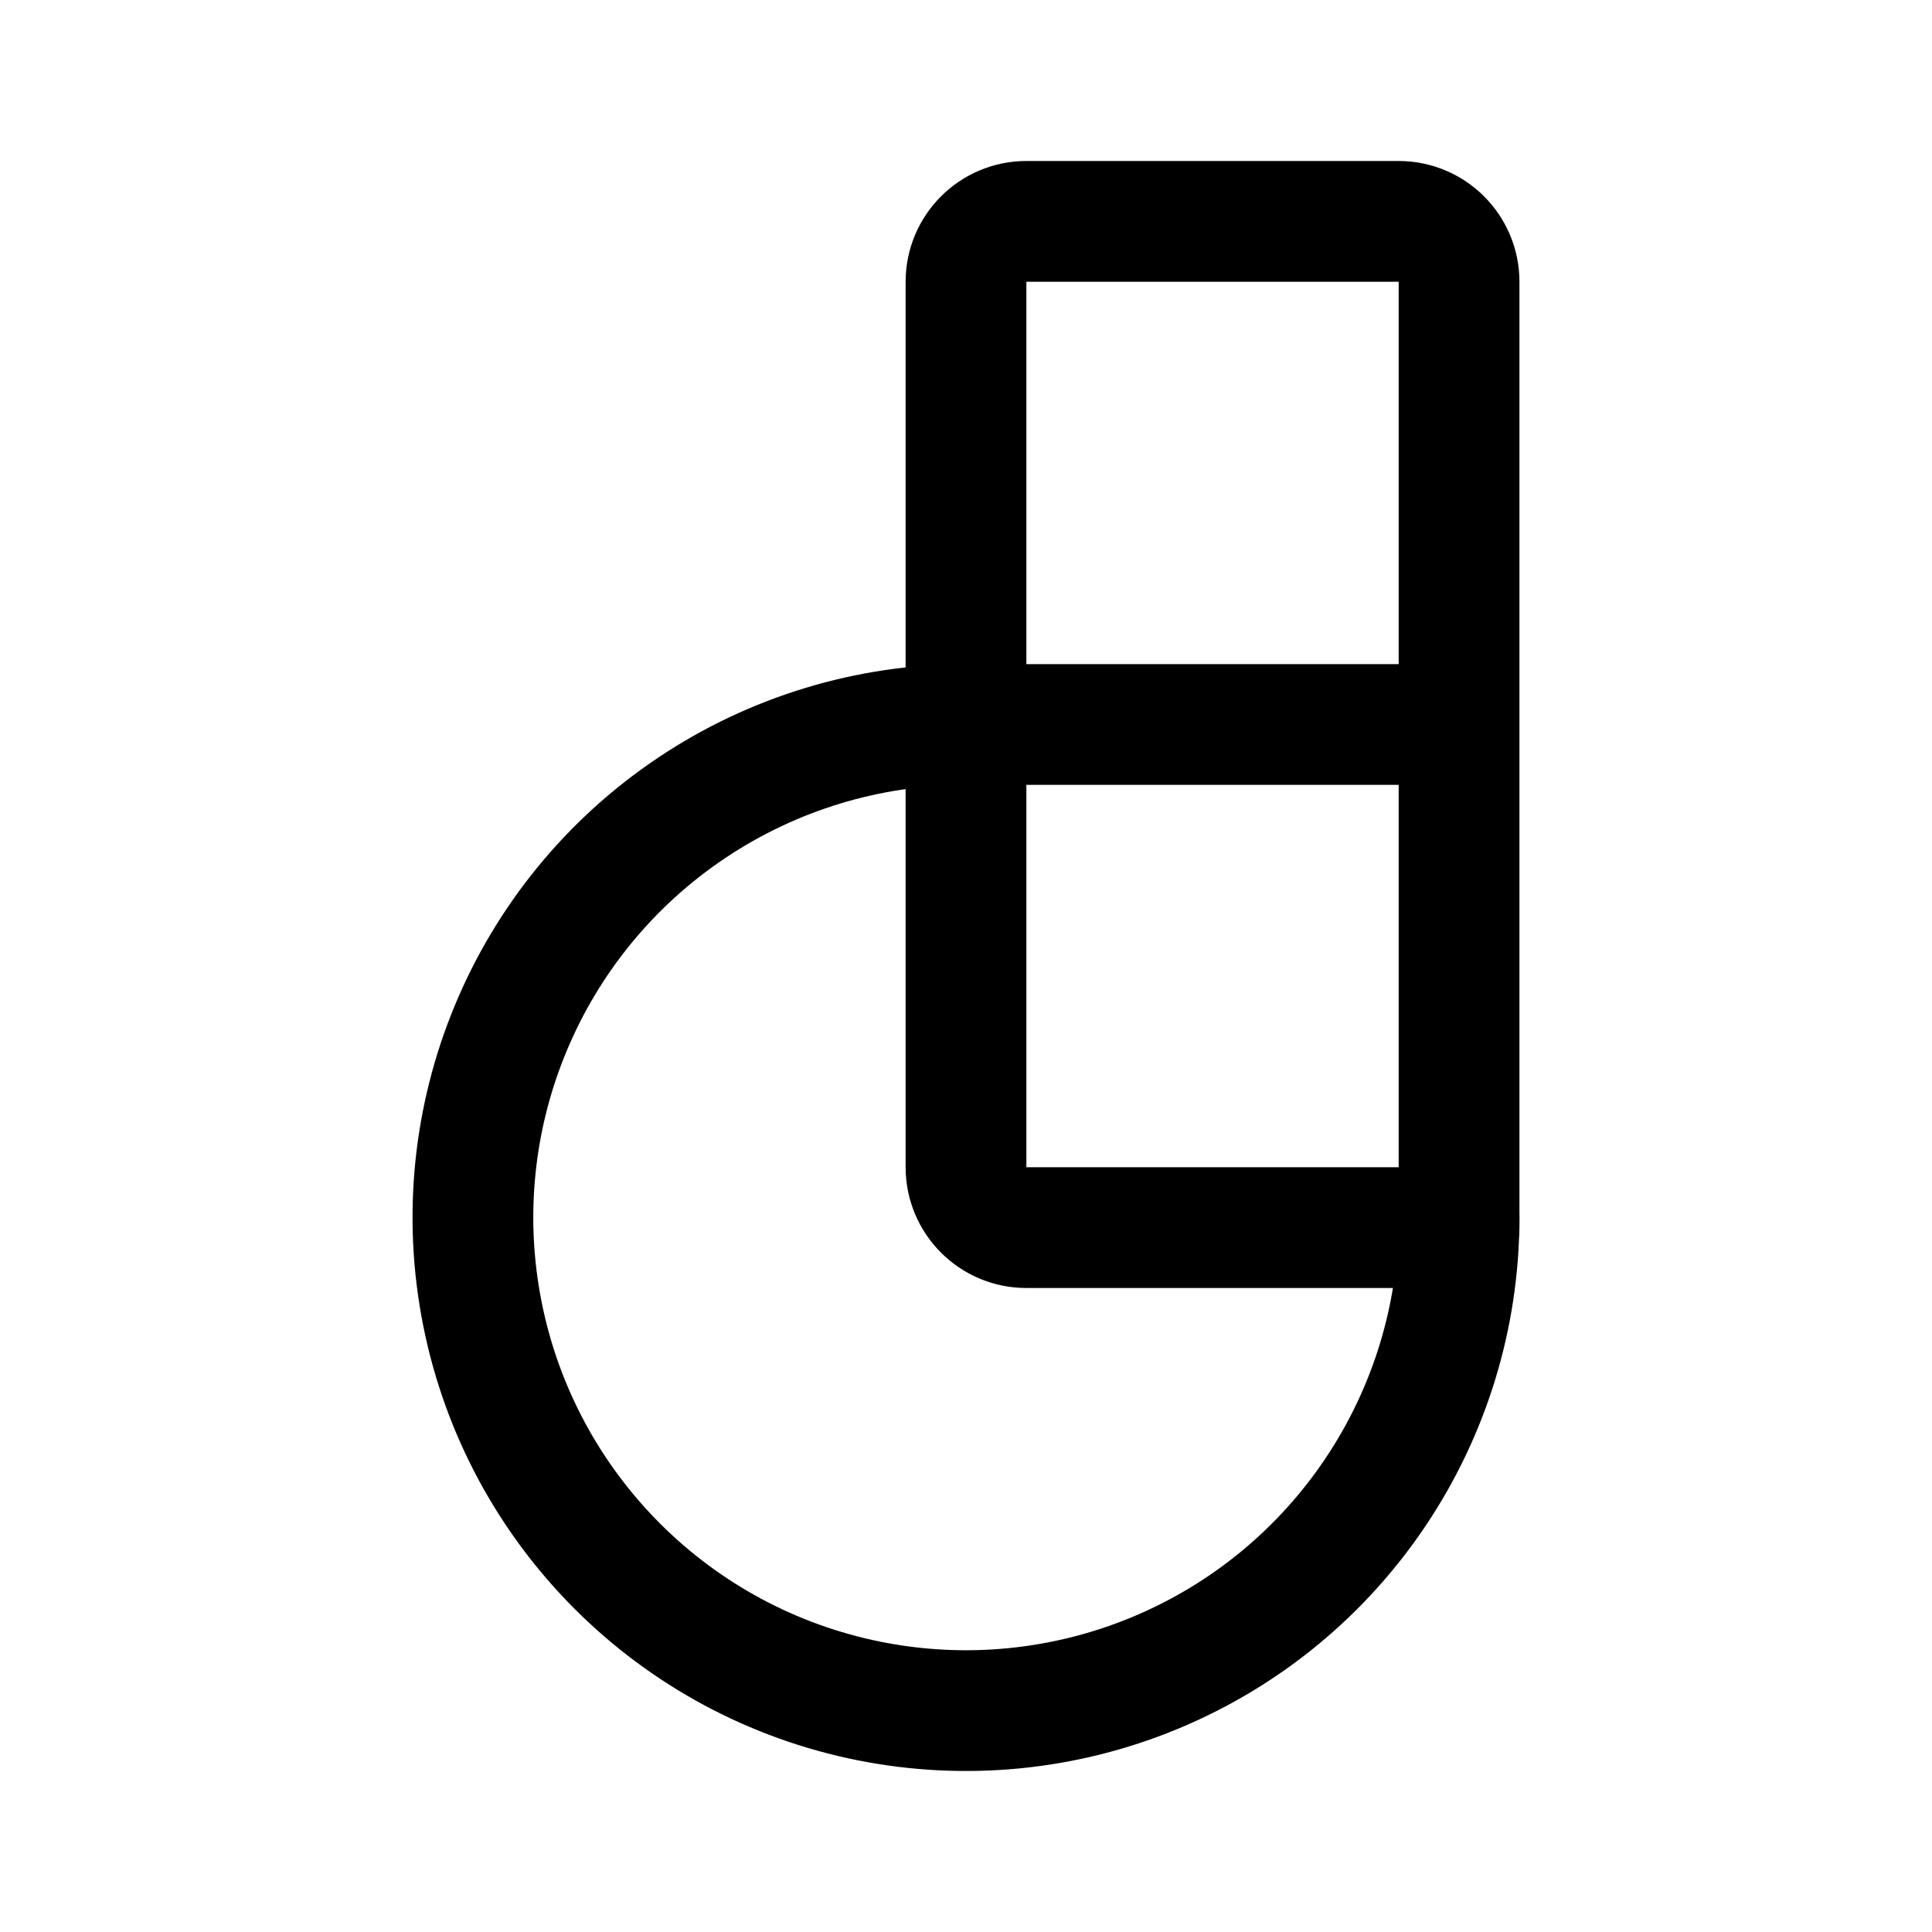
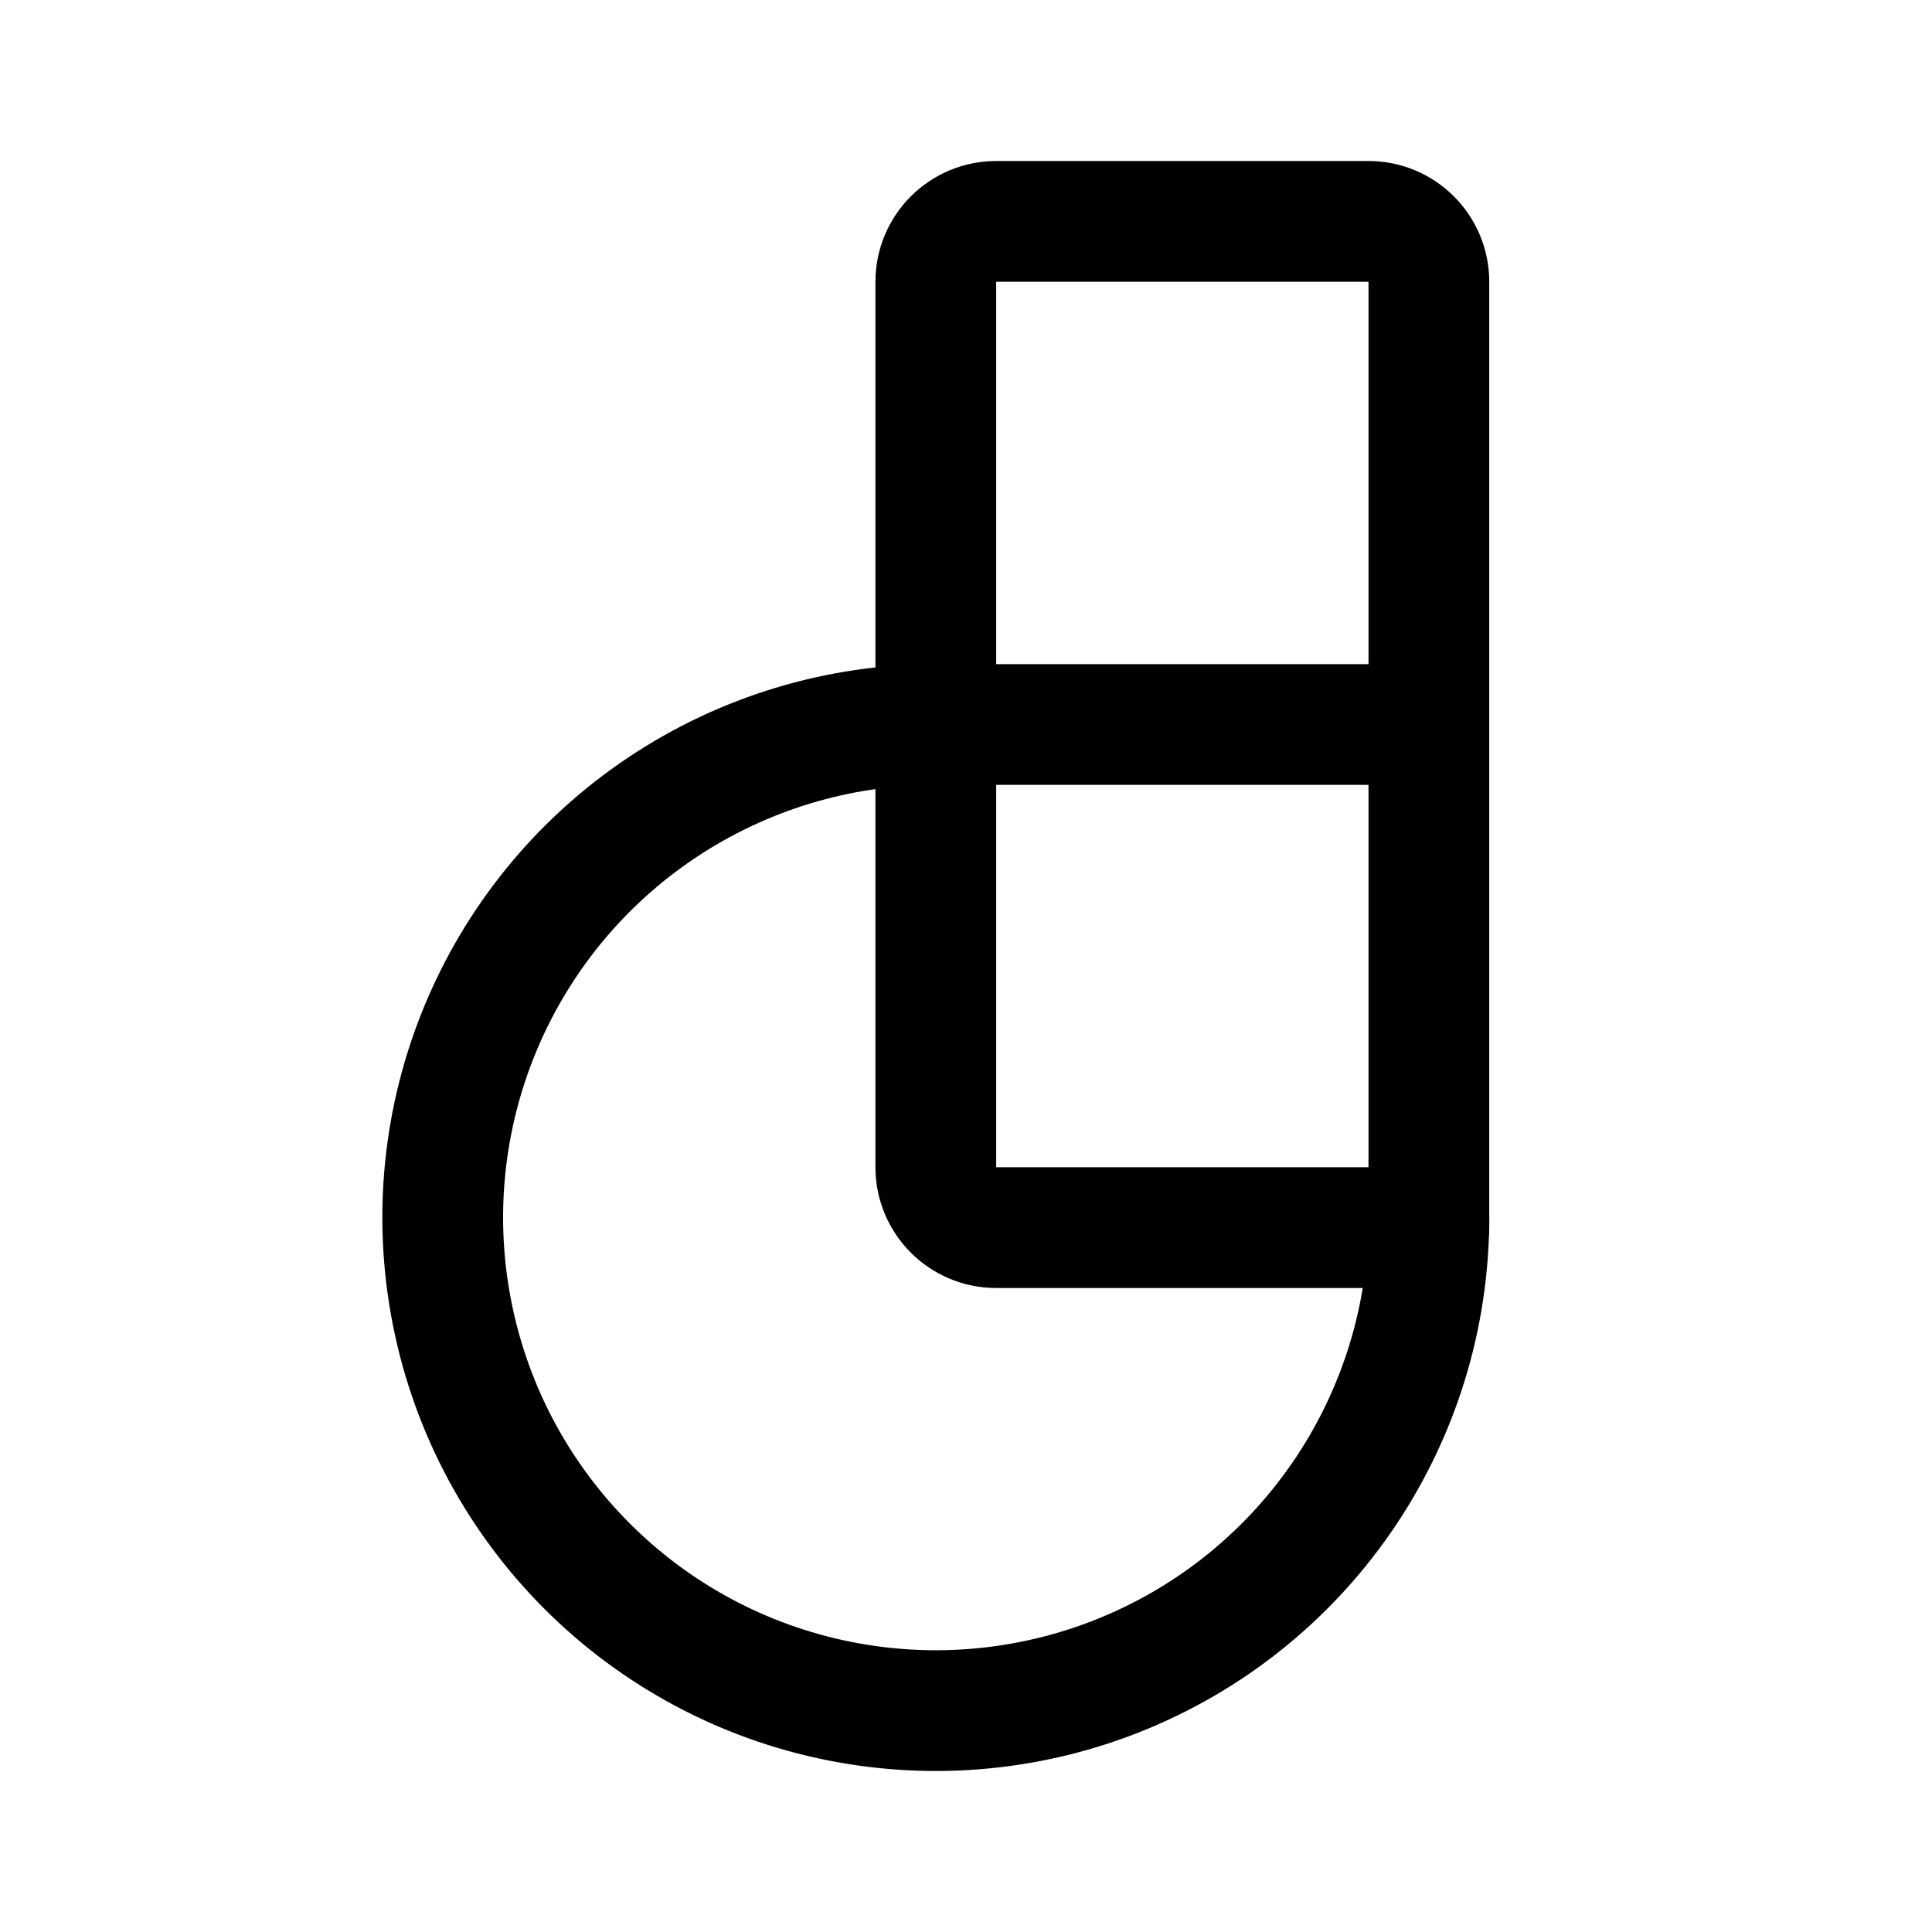
<svg xmlns="http://www.w3.org/2000/svg" width="192" height="192" viewBox="0 0 192 192" fill="none">
-   <path d="M145 72V28a6 6 0 0 0-6-6h-37a6 6 0 0 0-6 6v44m49 0H96m49 0v50h-43a6 6 0 0 1-6-6V72" stroke="#000" stroke-width="12" stroke-linejoin="round" />
-   <path d="M145 121a49.002 49.002 0 0 1-30.249 45.27 48.993 48.993 0 0 1-28.31 2.788 48.993 48.993 0 0 1-38.5-38.499 48.996 48.996 0 0 1 20.836-50.301A49 49 0 0 1 96 72" stroke="#000" stroke-width="12" stroke-linecap="round" stroke-linejoin="round" />
+   <path d="M142 72V28a6 6 0 0 0-6-6H99a6 6 0 0 0-6 6v44m49 0H93m49 0v50H99a6 6 0 0 1-6-6V72" stroke="#000" stroke-width="12" stroke-linejoin="round" />
+   <path d="M142 121a49.002 49.002 0 0 1-30.249 45.27 48.993 48.993 0 0 1-28.31 2.788 48.993 48.993 0 0 1-38.5-38.499 48.996 48.996 0 0 1 20.836-50.301A49 49 0 0 1 93 72" stroke="#000" stroke-width="12" stroke-linecap="round" stroke-linejoin="round" />
</svg>
